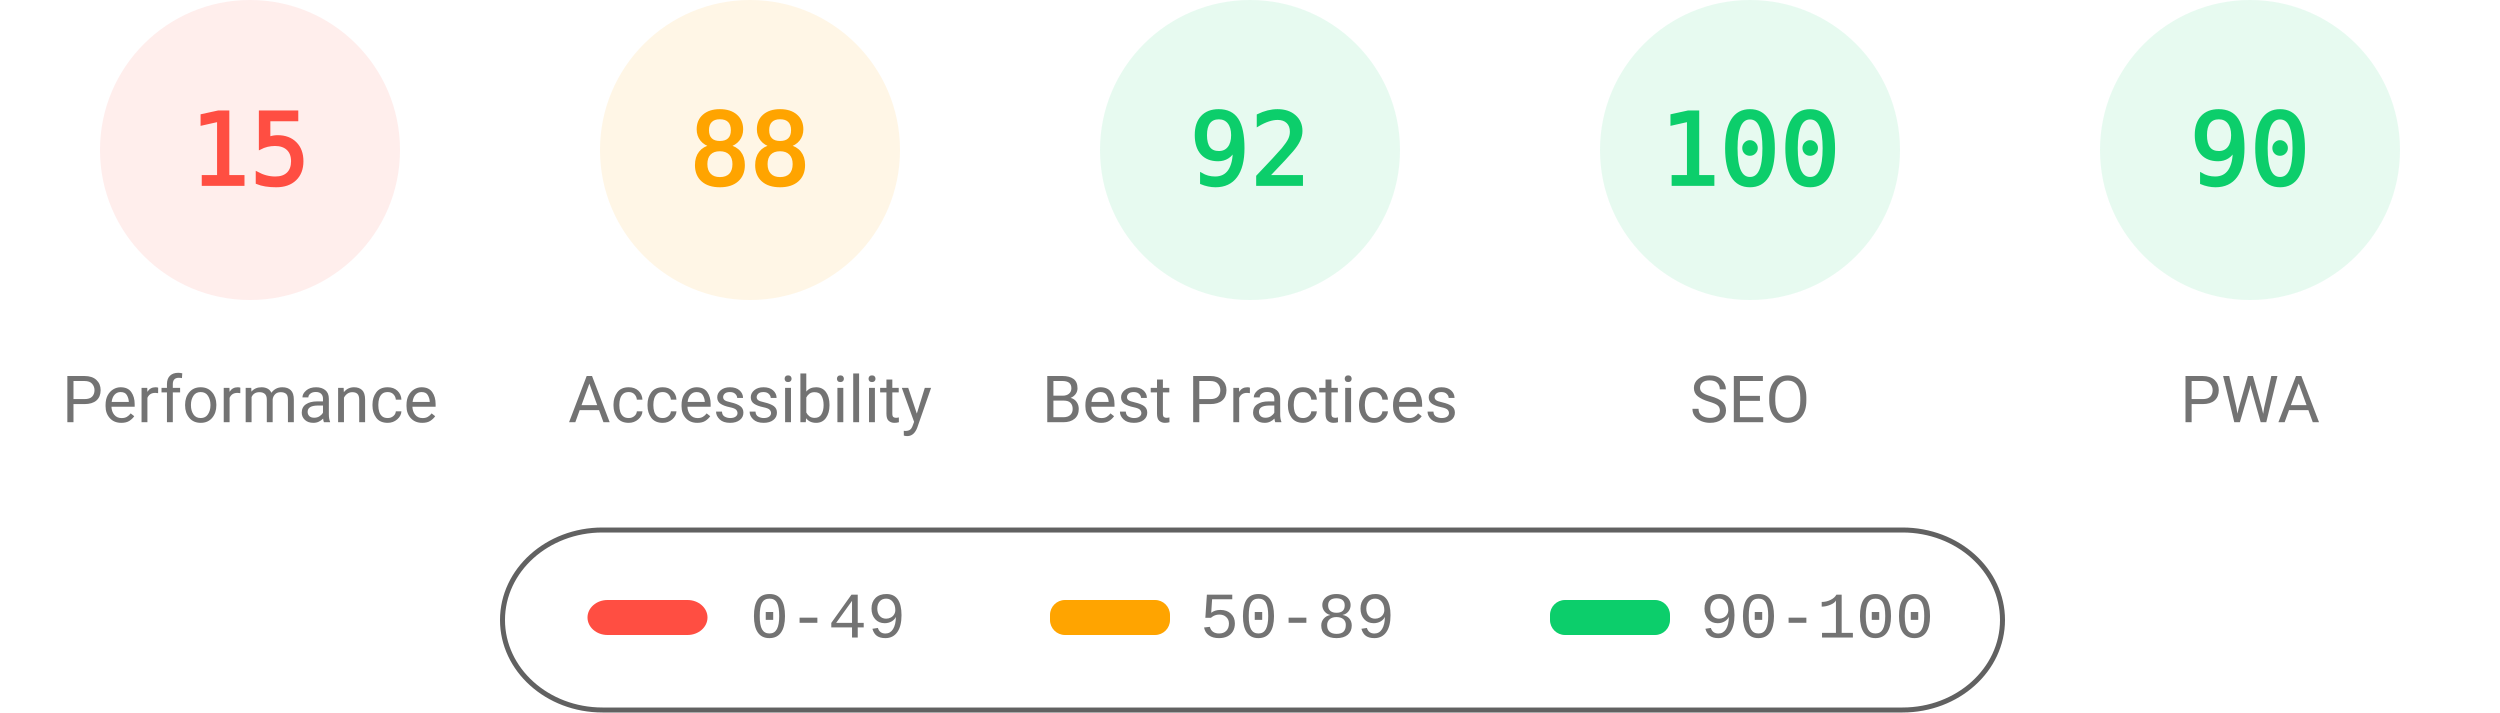
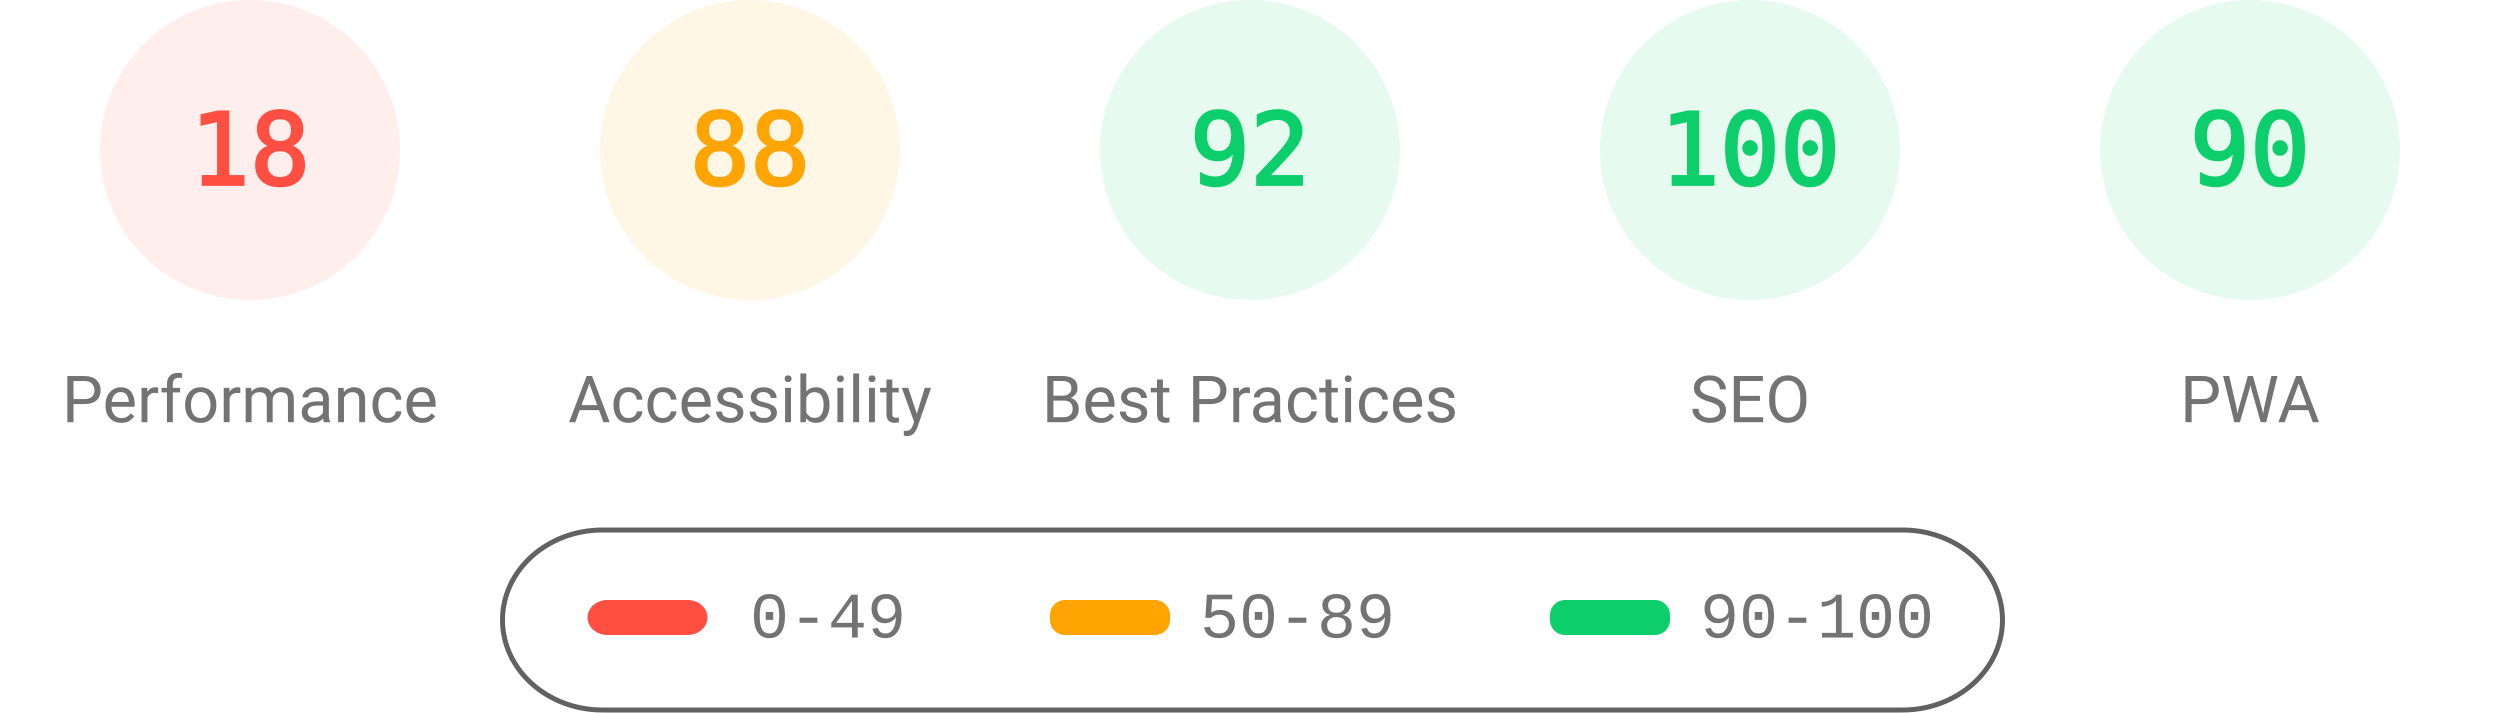
<svg xmlns="http://www.w3.org/2000/svg" fill="none" width="1000" height="285">
  <style>.gauge-base{opacity:.1}.gauge-arc{fill:none;animation-delay:250ms;stroke-linecap:round;transform:rotate(-90deg);transform-origin:100px 60px;animation:load-gauge 1s ease forwards}.guage-text{font-size:40px;font-family:monospace;text-align:center}.guage-red{color:#ff4e42;fill:#ff4e42;stroke:#ff4e42}.guage-orange{color:#ffa400;fill:#ffa400;stroke:#ffa400}.guage-green{color:#0cce6b;fill:#0cce6b;stroke:#0cce6b}.guage-undefined{color:#5c5c5c;fill:#5c5c5c;stroke:#5c5c5c}.guage-title{color:#737373;fill:#737373;stroke:none;font-size:26px;line-height:26px;font-family:Roboto,Halvetica,Arial,sans-serif}@keyframes load-gauge{from{stroke-dasharray:0 352.858}}</style>
  <svg class="guage-div guage-perf guage-red" viewBox="0 0 200 200" width="200" height="200">
    <circle class="gauge-base" r="56" cx="100" cy="60" stroke-width="8" />
-     <circle class="gauge-arc guage-arc-1" r="56" cx="100" cy="60" stroke-width="8" style="stroke-dasharray:52.779,351.858" />
-     <text class="guage-text" x="100" y="60" alignment-baseline="central" dominant-baseline="central" text-anchor="middle">15</text>
+     <circle class="gauge-arc guage-arc-1" r="56" cx="100" cy="60" stroke-width="8" style="stroke-dasharray:63.334,351.858" />
+     <text class="guage-text" x="100" y="60" alignment-baseline="central" dominant-baseline="central" text-anchor="middle">18</text>
    <text class="guage-title" x="100" y="160" alignment-baseline="central" dominant-baseline="central" text-anchor="middle">Performance</text>
  </svg>
  <svg class="guage-div guage-acc guage-orange" viewBox="0 0 200 200" width="200" height="200" x="200">
    <circle class="gauge-base" r="56" cx="100" cy="60" stroke-width="8" />
    <circle class="gauge-arc guage-arc-2" r="56" cx="100" cy="60" stroke-width="8" style="stroke-dasharray:309.635,351.858" />
    <text class="guage-text" x="100" y="60" alignment-baseline="central" dominant-baseline="central" text-anchor="middle">88</text>
    <text class="guage-title" x="100" y="160" alignment-baseline="central" dominant-baseline="central" text-anchor="middle">Accessibility</text>
  </svg>
  <svg class="guage-div guage-best guage-green" viewBox="0 0 200 200" width="200" height="200" x="400">
    <circle class="gauge-base" r="56" cx="100" cy="60" stroke-width="8" />
    <circle class="gauge-arc guage-arc-3" r="56" cx="100" cy="60" stroke-width="8" style="stroke-dasharray:323.709,351.858" />
    <text class="guage-text" x="100" y="60" alignment-baseline="central" dominant-baseline="central" text-anchor="middle">92</text>
    <text class="guage-title" x="100" y="160" alignment-baseline="central" dominant-baseline="central" text-anchor="middle">Best Practices</text>
  </svg>
  <svg class="guage-div guage-seo guage-green" viewBox="0 0 200 200" width="200" height="200" x="600">
    <circle class="gauge-base" r="56" cx="100" cy="60" stroke-width="8" />
    <circle class="gauge-arc guage-arc-4" r="56" cx="100" cy="60" stroke-width="8" style="stroke-dasharray:351.858,351.858" />
    <text class="guage-text" x="100" y="60" alignment-baseline="central" dominant-baseline="central" text-anchor="middle">100</text>
    <text class="guage-title" x="100" y="160" alignment-baseline="central" dominant-baseline="central" text-anchor="middle">SEO</text>
  </svg>
  <svg class="guage-div guage-pwa guage-green" viewBox="0 0 200 200" width="200" height="200" x="800">
    <circle class="gauge-base" r="56" cx="100" cy="60" stroke-width="8" />
    <circle class="gauge-arc guage-arc-4" r="56" cx="100" cy="60" stroke-width="8" style="stroke-dasharray:316.672,351.858" />
    <text class="guage-text" x="100" y="60" alignment-baseline="central" dominant-baseline="central" text-anchor="middle">90</text>
    <text class="guage-title" x="100" y="160" alignment-baseline="central" dominant-baseline="central" text-anchor="middle">PWA</text>
  </svg>
  <svg width="604" height="76" x="200" y="210">
    <path fill="none" id="canvas_background" d="M-1-1h604v80H-1z" />
    <rect fill-opacity="0" stroke="#616161" stroke-width="2" rx="40" id="svg_2" height="72" width="600" y="2" x="1" fill="#000" />
    <rect stroke="#000" rx="8" id="svg_3" height="14" width="48" y="30" x="35" stroke-opacity="null" stroke-width="0" fill="#ff4e42" />
    <rect stroke="#000" rx="6" id="svg_4" height="14" width="48" y="30" x="220" stroke-opacity="null" stroke-width="0" fill="#ffa400" />
    <rect stroke="#000" rx="6" id="svg_5" height="14" width="48" y="30" x="420" stroke-opacity="null" stroke-width="0" fill="#0cce6b" />
    <text xml:space="preserve" text-anchor="start" font-family="'Courier New', Courier, monospace" font-size="26" id="svg_6" y="45" x="100" stroke-opacity="null" stroke-width="0" stroke="#000" fill="#737373">0-49</text>
    <text xml:space="preserve" text-anchor="start" font-family="'Courier New', Courier, monospace" font-size="26" id="svg_7" y="45" x="280" stroke-opacity="null" stroke-width="0" stroke="#000" fill="#737373">50-89</text>
    <text xml:space="preserve" text-anchor="start" font-family="'Courier New', Courier, monospace" font-size="26" id="svg_8" y="45" x="480" stroke-opacity="null" stroke-width="0" stroke="#000" fill="#737373">90-100</text>
  </svg>
</svg>
